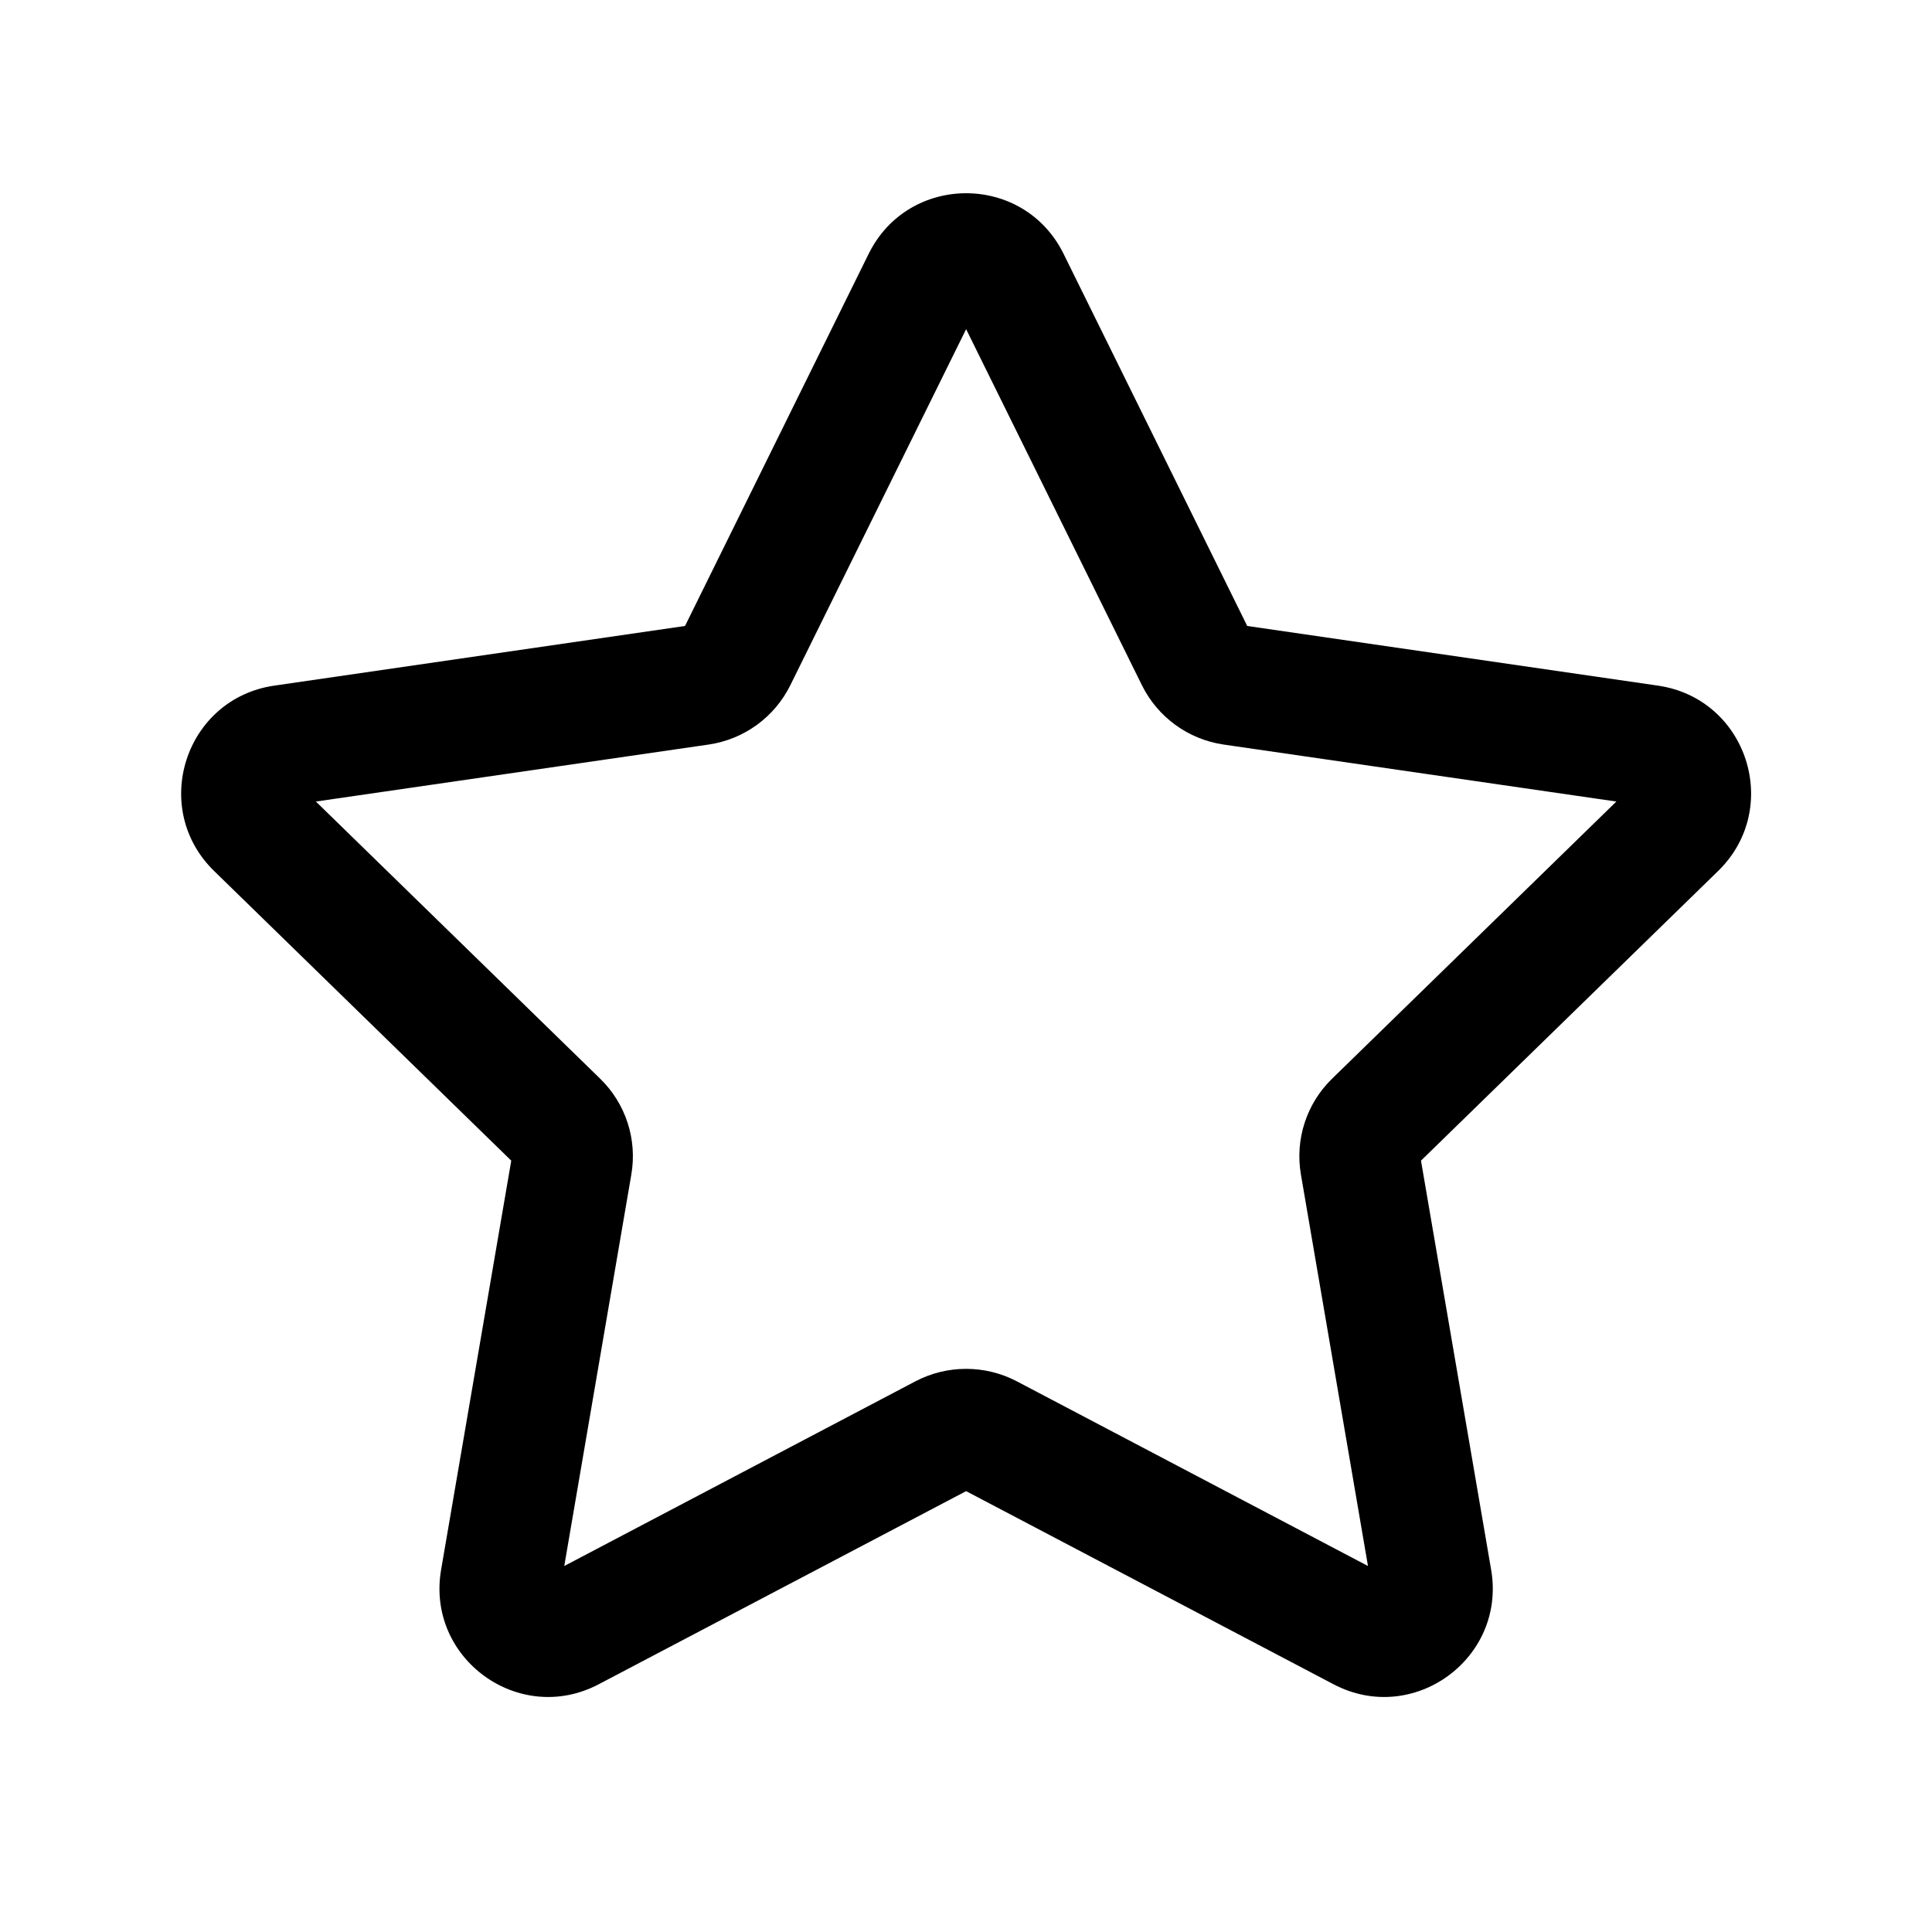
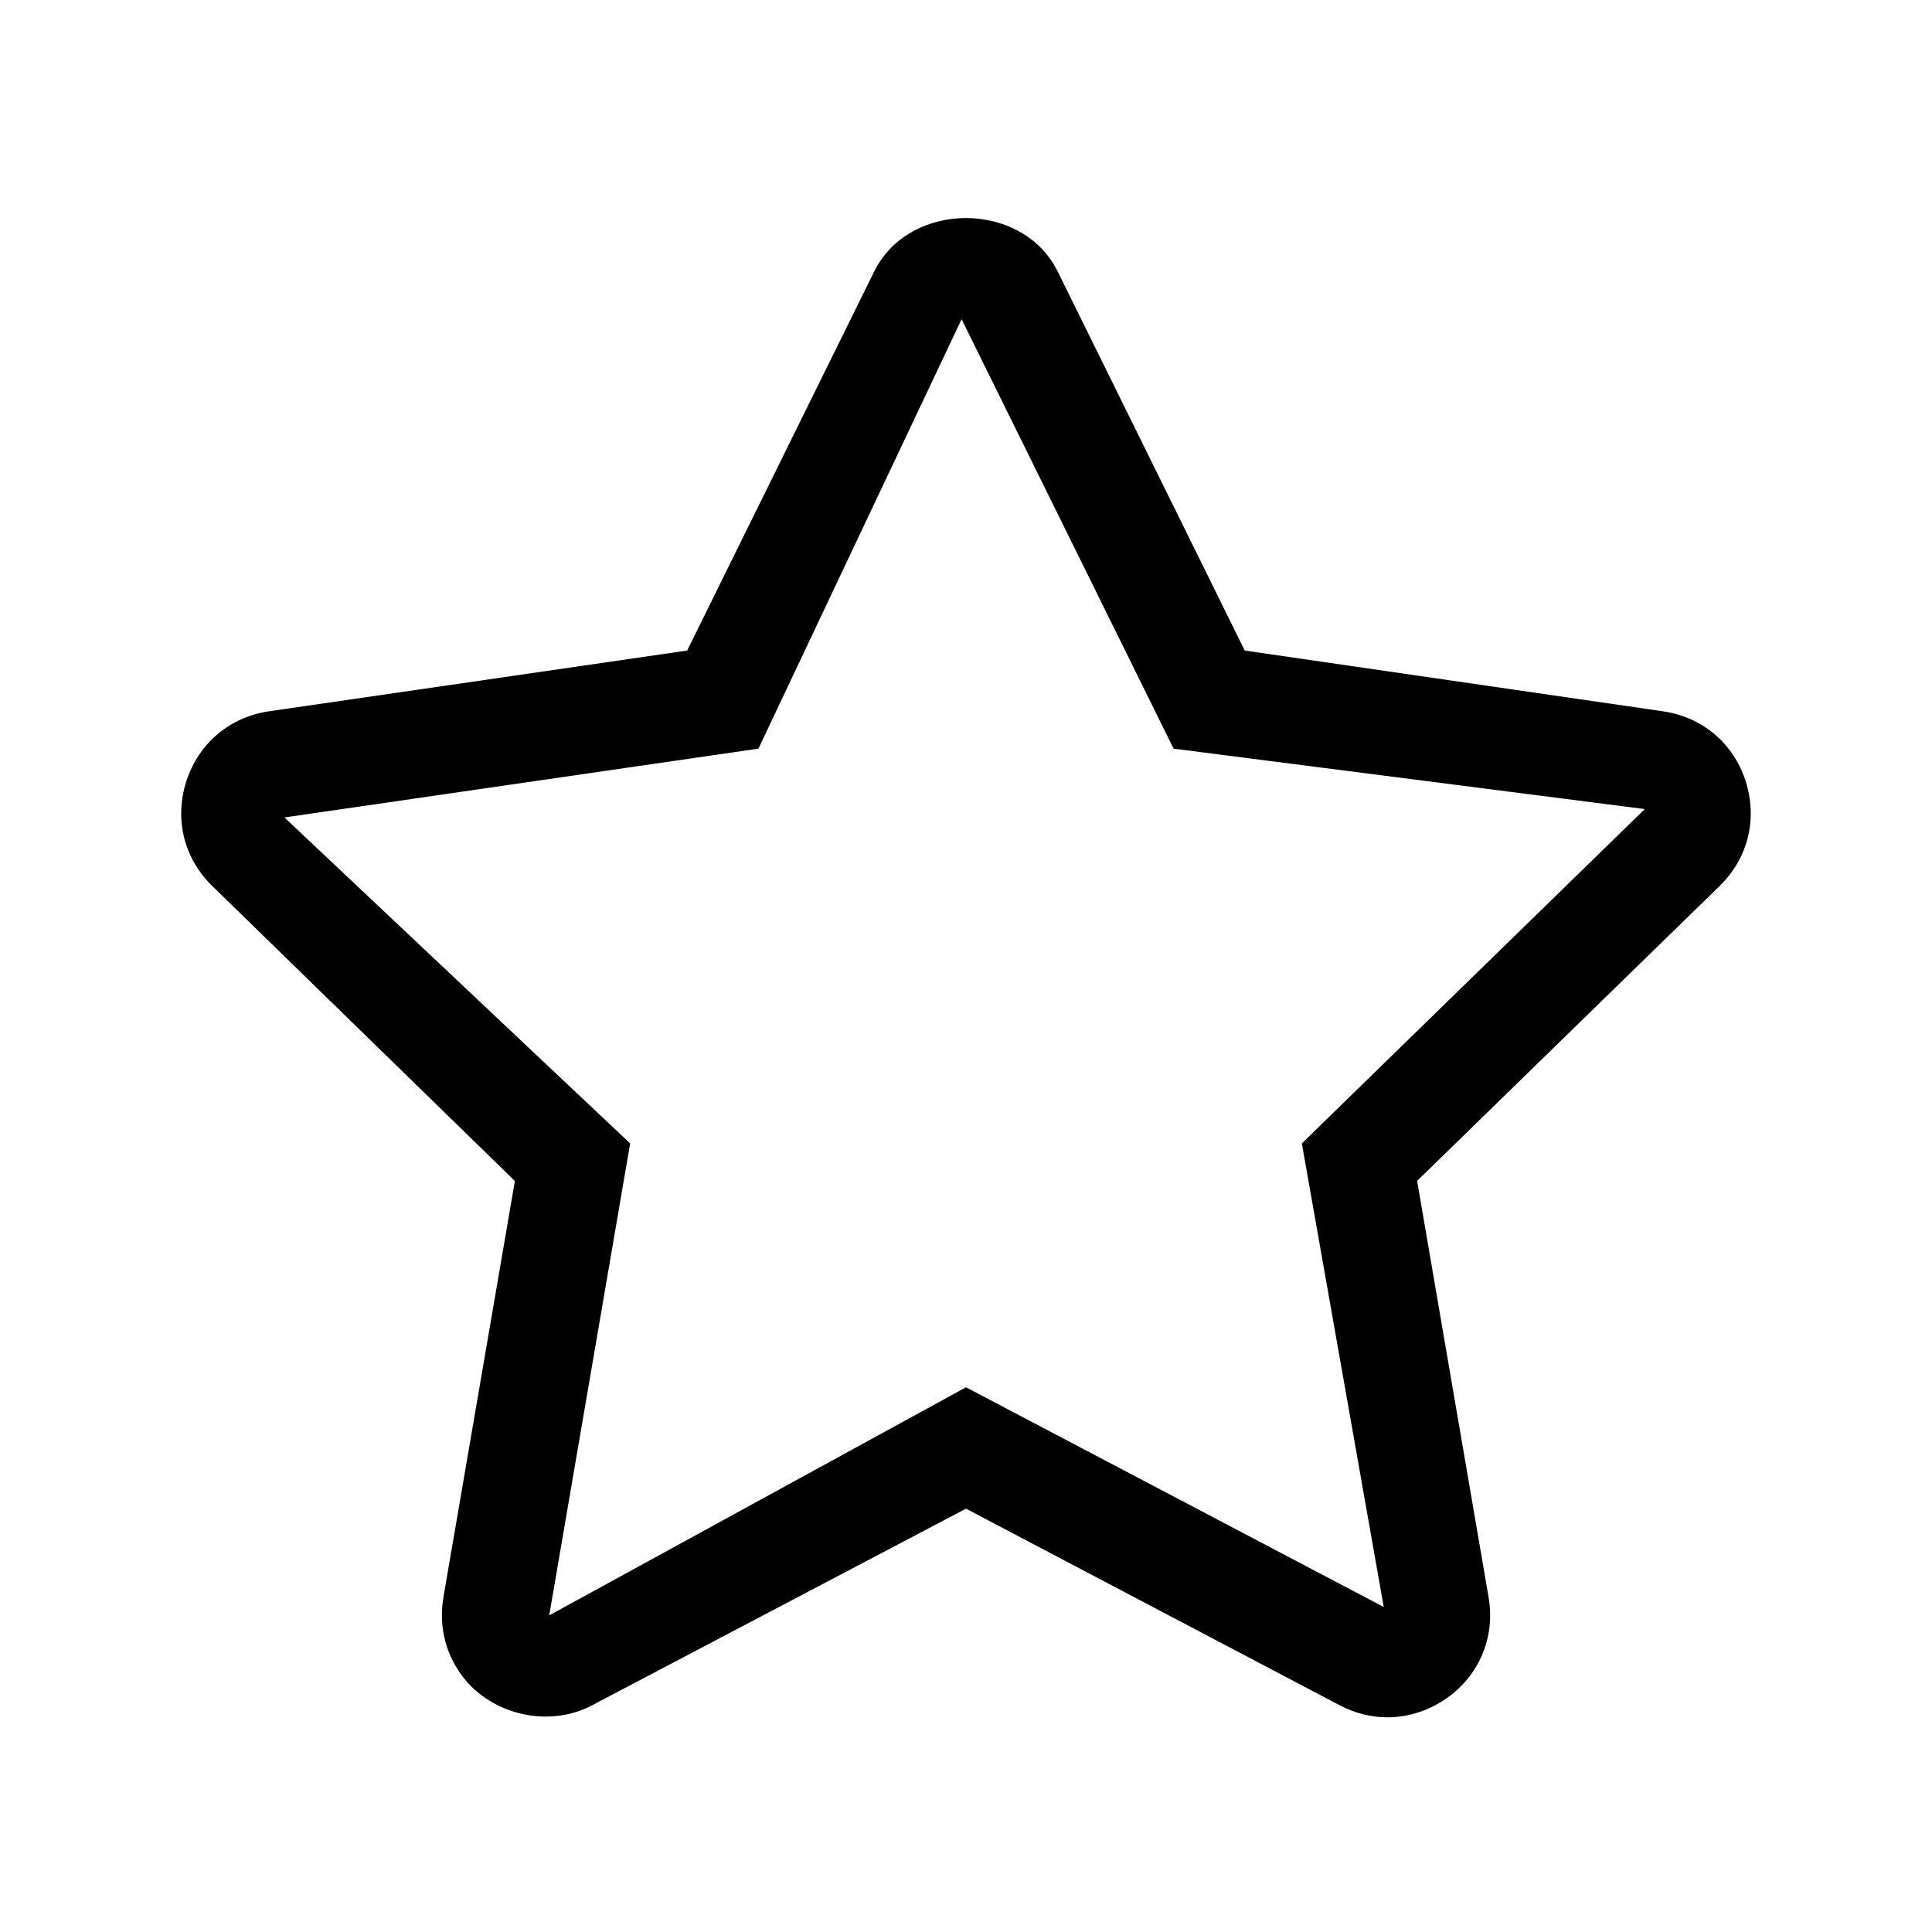
- <svg xmlns="http://www.w3.org/2000/svg" width="16" height="16" viewBox="0 0 16 16" fill="currentColor">
-   <path d="M7.194 2.102C7.524 1.433 8.478 1.433 8.808 2.102L10.329 5.184L13.73 5.678C14.469 5.785 14.763 6.692 14.229 7.213L11.768 9.612L12.349 13C12.475 13.735 11.703 14.296 11.043 13.948L8.001 12.349L4.959 13.948C4.299 14.296 3.527 13.735 3.653 13L4.234 9.612L1.773 7.213C1.239 6.692 1.533 5.785 2.272 5.678L5.673 5.184L7.194 2.102ZM8.001 2.726L6.546 5.673C6.415 5.939 6.162 6.123 5.869 6.166L2.616 6.638L4.97 8.933C5.182 9.139 5.279 9.437 5.228 9.729L4.673 12.969L7.582 11.439C7.844 11.302 8.158 11.302 8.42 11.439L11.329 12.969L10.774 9.729C10.723 9.437 10.82 9.139 11.032 8.933L13.386 6.638L10.133 6.166C9.84 6.123 9.587 5.939 9.456 5.673L8.001 2.726Z" />
+ <svg xmlns="http://www.w3.org/2000/svg" width="18" height="18" viewBox="0 0 18 18" fill="currentColor">
+   <path d="M12.928 16C12.774 16 12.625 15.962 12.484 15.889L9 14.056L5.516 15.888C5.132 16.092 4.623 15.99 4.339 15.656C4.157 15.438 4.084 15.164 4.131 14.883L4.797 11.003L1.978 8.255C1.713 7.997 1.623 7.632 1.736 7.279C1.852 6.924 2.139 6.681 2.506 6.627L6.402 6.061L8.144 2.531C8.472 1.865 9.527 1.865 9.855 2.531L11.597 6.061L15.493 6.627C15.861 6.681 16.148 6.923 16.263 7.275C16.377 7.631 16.286 7.996 16.022 8.254L13.203 11.002L13.869 14.882C13.917 15.164 13.844 15.437 13.664 15.653C13.479 15.871 13.204 16 12.928 16ZM8.959 2.974L7.066 6.975L2.65 7.616L5.871 10.653L5.117 15.05L9 12.925L12.892 14.972L12.129 10.653L15.324 7.538L10.934 6.975L8.959 2.974Z" />
</svg>
